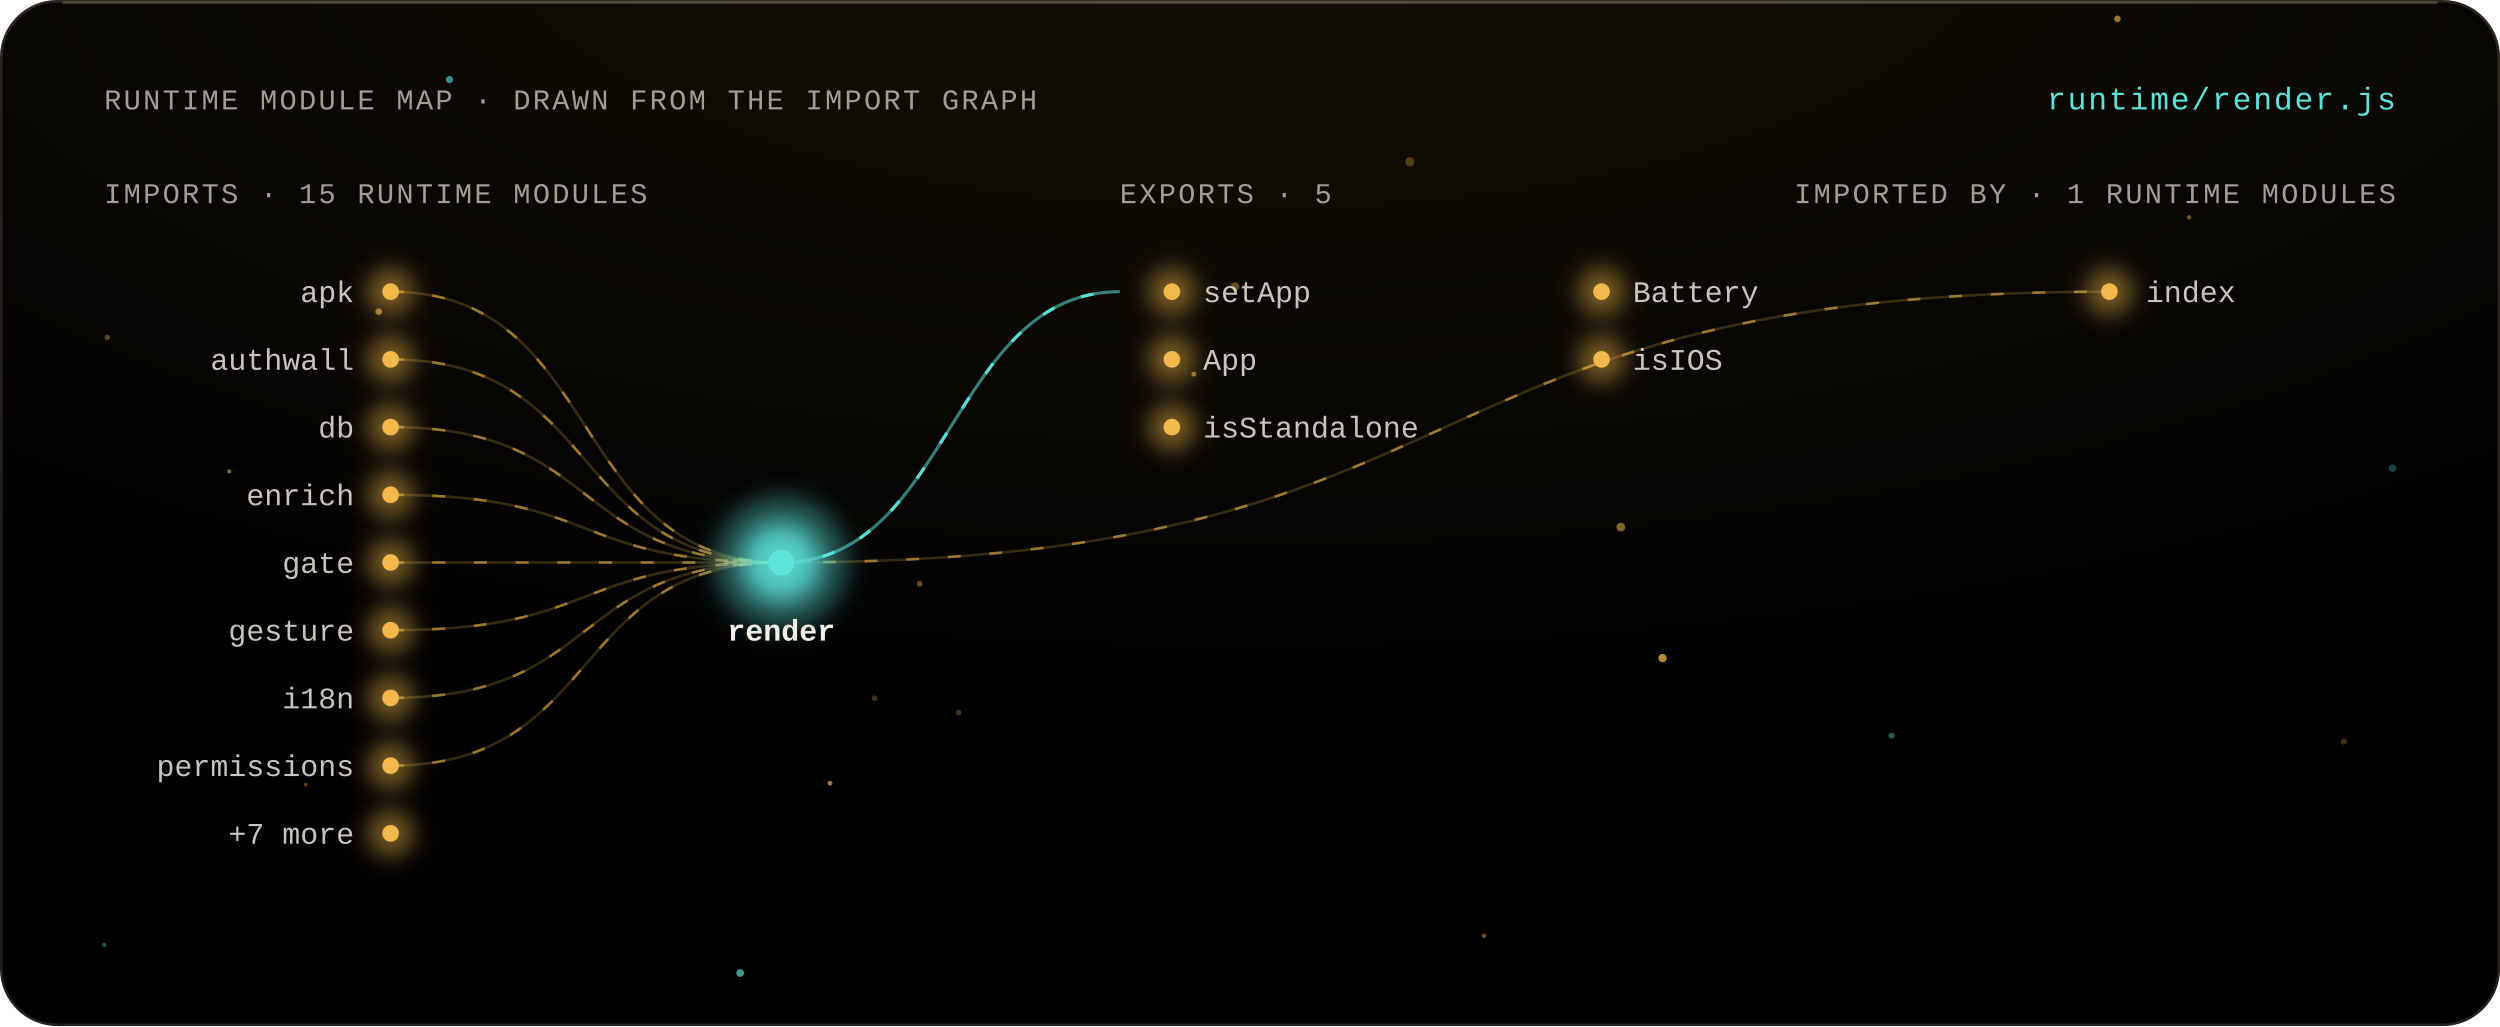
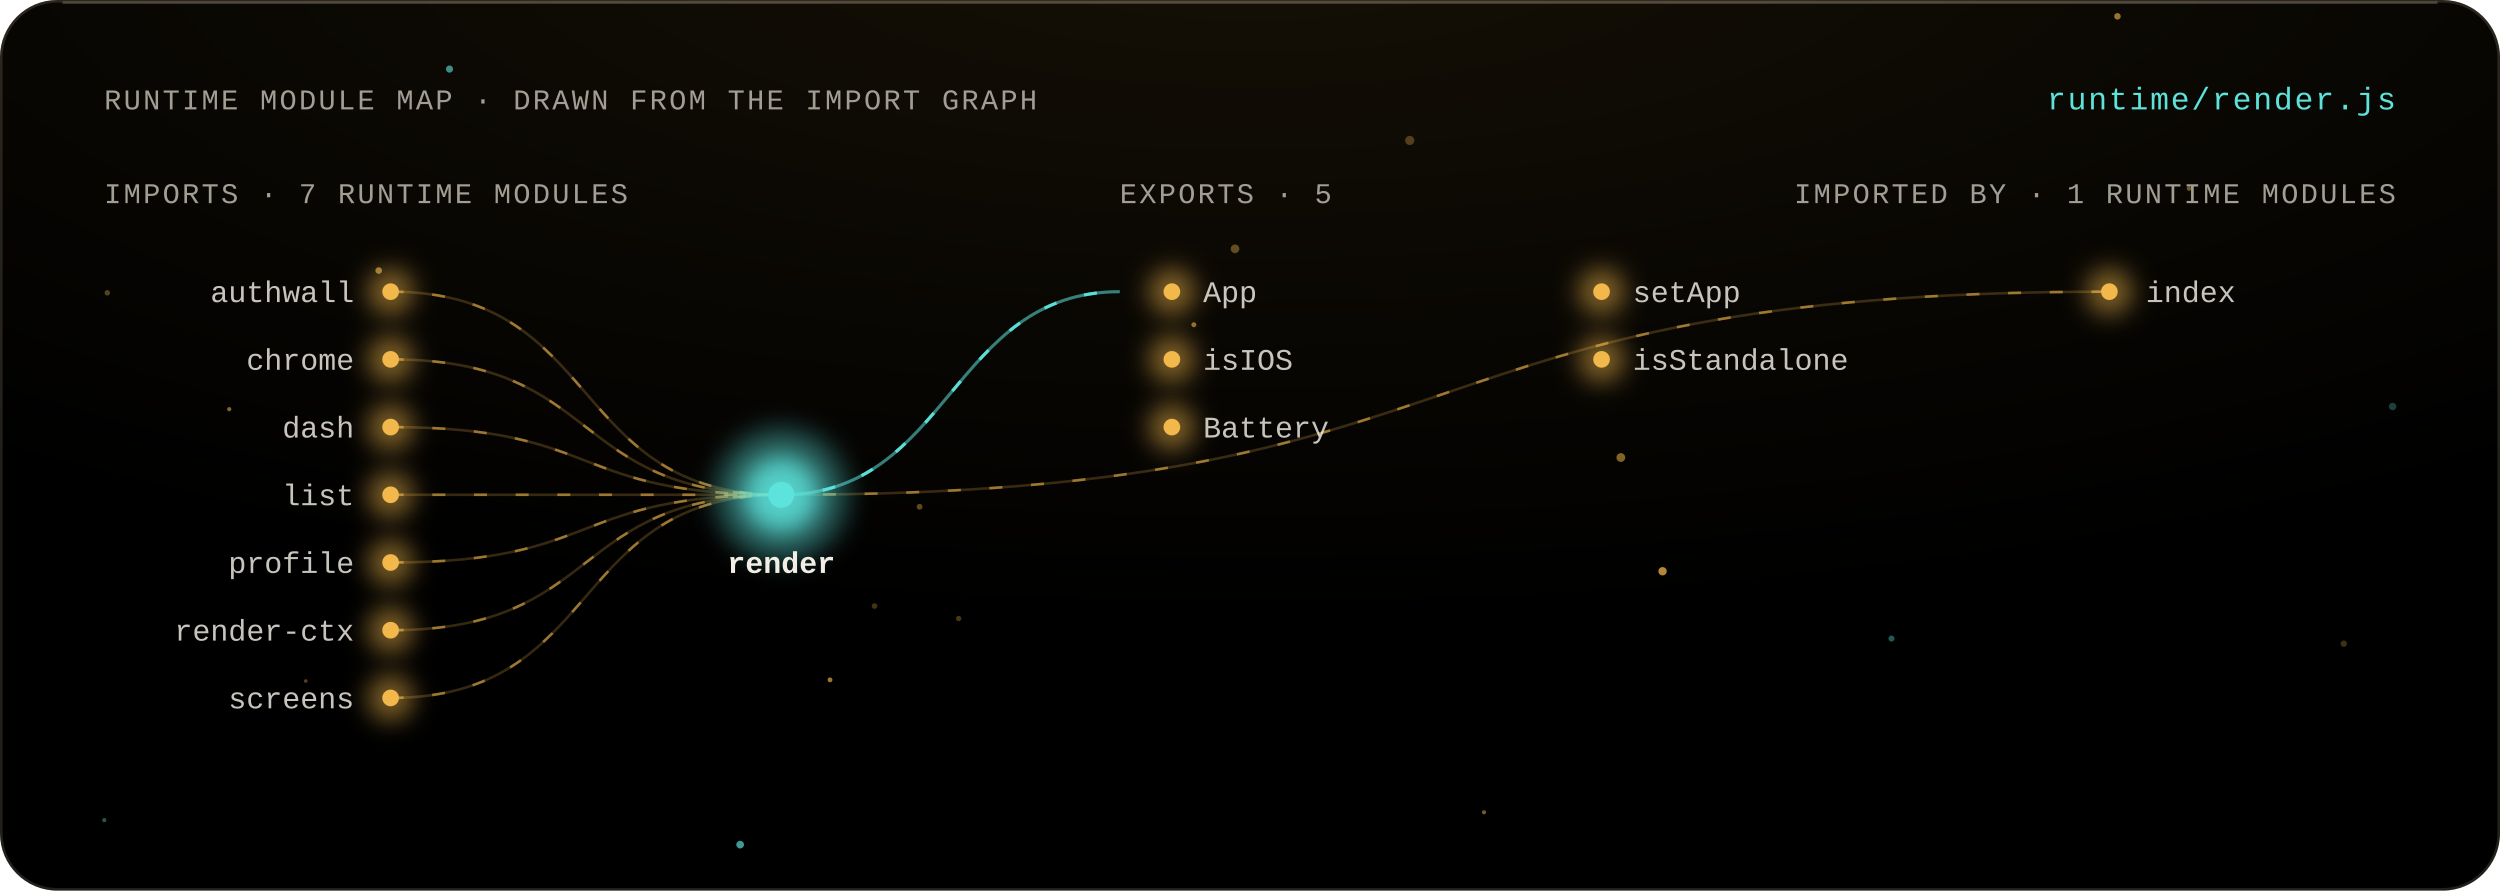
- <svg xmlns="http://www.w3.org/2000/svg" viewBox="0 0 960 394" width="960" height="394" role="img" aria-labelledby="t">
+ <svg xmlns="http://www.w3.org/2000/svg" viewBox="0 0 960 342" width="960" height="342" role="img" aria-labelledby="t">
  <style>
  text { font-family: 'Geist Mono', ui-monospace, 'Liberation Mono', Menlo, monospace; fill: #F2EEE6; }
  .m { fill: #A39E94; font-size: 11px; letter-spacing: .08em; }
  .l { font-size: 11.5px; }
  .h { font-size: 12px; fill: #5CE4DC; letter-spacing: .06em; }
  .flow { stroke-dasharray: 5 11; animation: flow 3s linear infinite; }
  @keyframes flow { to { stroke-dashoffset: -32; } }
  .breathe { animation: breathe 4.2s ease-in-out infinite; }
  @keyframes breathe { 50% { opacity: .38; } }
  .beat { animation: beat 2.6s ease-in-out infinite; transform-box: fill-box; transform-origin: center; }
  @keyframes beat { 50% { opacity: .55; transform: scale(1.35); } }
  .spin { transform-box: fill-box; transform-origin: center; animation: spin 48s linear infinite; }
  .spin-r { transform-box: fill-box; transform-origin: center; animation: spin 64s linear infinite reverse; }
  @keyframes spin { to { transform: rotate(360deg); } }
  @media (prefers-reduced-motion: reduce) { * { animation: none !important; } }
</style>
  <defs>
    <filter id="bloom" x="-80%" y="-80%" width="260%" height="260%">
      <feGaussianBlur stdDeviation="4.5" />
    </filter>
    <filter id="soft" x="-30%" y="-30%" width="160%" height="160%">
      <feGaussianBlur stdDeviation="1.4" />
    </filter>
    <radialGradient id="key" cx="50%" cy="-10%" r="80%">
      <stop offset="0" stop-color="#F2B84B" stop-opacity=".09" />
      <stop offset="1" stop-color="#F2B84B" stop-opacity="0" />
    </radialGradient>
    <linearGradient id="pair" x1="0" x2="1">
      <stop offset="0" stop-color="#F2B84B" />
      <stop offset="1" stop-color="#5CE4DC" />
    </linearGradient>
  </defs>
-   <rect width="960" height="394" rx="22" fill="#000" />
-   <rect width="960" height="394" rx="22" fill="url(#key)" />
-   <rect x=".5" y=".5" width="959" height="393" rx="21.5" fill="none" stroke="rgba(255,232,196,.14)" />
+   <rect width="960" height="342" rx="22" fill="#000" />
+   <rect width="960" height="342" rx="22" fill="url(#key)" />
+   <rect x=".5" y=".5" width="959" height="341" rx="21.5" fill="none" stroke="rgba(255,232,196,.14)" />
  <path d="M 24 1 H 936" stroke="rgba(255,238,208,.22)" stroke-width="1" />
  <g>
-     <circle cx="318.73" cy="300.76" r="0.93" fill="#F2B84B" opacity="0.66" class="breathe" style="animation-delay:-1.58s" />
-     <circle cx="284.22" cy="373.66" r="1.48" fill="#5CE4DC" opacity="0.67" class="breathe" style="animation-delay:-2.73s" />
-     <circle cx="172.61" cy="30.55" r="1.38" fill="#5CE4DC" opacity="0.61" class="breathe" style="animation-delay:-2.48s" />
-     <circle cx="41.2" cy="129.54" r="1.06" fill="#F2B84B" opacity="0.34" class="breathe" style="animation-delay:-2.69s" />
-     <circle cx="918.76" cy="179.83" r="1.43" fill="#5CE4DC" opacity="0.28" class="breathe" style="animation-delay:-3.46s" />
-     <circle cx="88.02" cy="181.01" r="0.82" fill="#F2B84B" opacity="0.54" class="breathe" style="animation-delay:-4.12s" />
-     <circle cx="541.34" cy="62.13" r="1.77" fill="#F2B84B" opacity="0.3" class="breathe" style="animation-delay:-1.16s" />
-     <circle cx="353.12" cy="224.19" r="1.13" fill="#F2B84B" opacity="0.39" class="breathe" style="animation-delay:-3.37s" />
-     <circle cx="368.12" cy="273.62" r="1.04" fill="#F2B84B" opacity="0.3" class="breathe" style="animation-delay:-1.01s" />
-     <circle cx="145.43" cy="119.68" r="1.28" fill="#F2B84B" opacity="0.61" class="breathe" style="animation-delay:-2.23s" />
-     <circle cx="40.04" cy="362.82" r="0.81" fill="#5CE4DC" opacity="0.38" class="breathe" style="animation-delay:-2.22s" />
-     <circle cx="335.82" cy="268.1" r="1.09" fill="#F2B84B" opacity="0.28" class="breathe" style="animation-delay:-2.71s" />
-     <circle cx="813.1" cy="7.23" r="1.26" fill="#F2B84B" opacity="0.61" class="breathe" style="animation-delay:-2.34s" />
-     <circle cx="622.41" cy="202.4" r="1.69" fill="#F2B84B" opacity="0.53" class="breathe" style="animation-delay:-4.09s" />
-     <circle cx="569.85" cy="359.35" r="0.81" fill="#F2B84B" opacity="0.48" class="breathe" style="animation-delay:-0.49s" />
-     <circle cx="726.34" cy="282.5" r="1.17" fill="#5CE4DC" opacity="0.39" class="breathe" style="animation-delay:-2.8s" />
-     <circle cx="458.44" cy="143.66" r="0.96" fill="#F2B84B" opacity="0.57" class="breathe" style="animation-delay:-3.22s" />
-     <circle cx="638.42" cy="252.72" r="1.6" fill="#F2B84B" opacity="0.74" class="breathe" style="animation-delay:-1.79s" />
-     <circle cx="117.42" cy="301.27" r="0.7" fill="#F2B84B" opacity="0.36" class="breathe" style="animation-delay:-3.94s" />
-     <circle cx="900.02" cy="284.75" r="1.23" fill="#F2B84B" opacity="0.26" class="breathe" style="animation-delay:-0.82s" />
-     <circle cx="474.25" cy="110.06" r="1.66" fill="#F2B84B" opacity="0.38" class="breathe" style="animation-delay:-1.22s" />
-     <circle cx="840.57" cy="83.45" r="0.84" fill="#F2B84B" opacity="0.46" class="breathe" style="animation-delay:-1.77s" />
+     <circle cx="318.73" cy="261.06" r="0.93" fill="#F2B84B" opacity="0.66" class="breathe" style="animation-delay:-1.58s" />
+     <circle cx="284.22" cy="324.34" r="1.48" fill="#5CE4DC" opacity="0.67" class="breathe" style="animation-delay:-2.73s" />
+     <circle cx="172.61" cy="26.52" r="1.38" fill="#5CE4DC" opacity="0.61" class="breathe" style="animation-delay:-2.48s" />
+     <circle cx="41.2" cy="112.44" r="1.06" fill="#F2B84B" opacity="0.34" class="breathe" style="animation-delay:-2.69s" />
+     <circle cx="918.76" cy="156.1" r="1.43" fill="#5CE4DC" opacity="0.28" class="breathe" style="animation-delay:-3.46s" />
+     <circle cx="88.02" cy="157.12" r="0.82" fill="#F2B84B" opacity="0.54" class="breathe" style="animation-delay:-4.12s" />
+     <circle cx="541.34" cy="53.93" r="1.77" fill="#F2B84B" opacity="0.3" class="breathe" style="animation-delay:-1.16s" />
+     <circle cx="353.12" cy="194.6" r="1.13" fill="#F2B84B" opacity="0.39" class="breathe" style="animation-delay:-3.37s" />
+     <circle cx="368.12" cy="237.51" r="1.04" fill="#F2B84B" opacity="0.3" class="breathe" style="animation-delay:-1.01s" />
+     <circle cx="145.43" cy="103.89" r="1.28" fill="#F2B84B" opacity="0.61" class="breathe" style="animation-delay:-2.23s" />
+     <circle cx="40.04" cy="314.93" r="0.81" fill="#5CE4DC" opacity="0.38" class="breathe" style="animation-delay:-2.22s" />
+     <circle cx="335.82" cy="232.72" r="1.09" fill="#F2B84B" opacity="0.28" class="breathe" style="animation-delay:-2.71s" />
+     <circle cx="813.1" cy="6.27" r="1.26" fill="#F2B84B" opacity="0.61" class="breathe" style="animation-delay:-2.34s" />
+     <circle cx="622.41" cy="175.69" r="1.69" fill="#F2B84B" opacity="0.53" class="breathe" style="animation-delay:-4.09s" />
+     <circle cx="569.85" cy="311.92" r="0.81" fill="#F2B84B" opacity="0.48" class="breathe" style="animation-delay:-0.49s" />
+     <circle cx="726.34" cy="245.21" r="1.17" fill="#5CE4DC" opacity="0.39" class="breathe" style="animation-delay:-2.8s" />
+     <circle cx="458.44" cy="124.7" r="0.96" fill="#F2B84B" opacity="0.57" class="breathe" style="animation-delay:-3.22s" />
+     <circle cx="638.42" cy="219.36" r="1.6" fill="#F2B84B" opacity="0.74" class="breathe" style="animation-delay:-1.79s" />
+     <circle cx="117.42" cy="261.51" r="0.7" fill="#F2B84B" opacity="0.36" class="breathe" style="animation-delay:-3.94s" />
+     <circle cx="900.02" cy="247.17" r="1.23" fill="#F2B84B" opacity="0.26" class="breathe" style="animation-delay:-0.82s" />
+     <circle cx="474.25" cy="95.54" r="1.66" fill="#F2B84B" opacity="0.38" class="breathe" style="animation-delay:-1.22s" />
+     <circle cx="840.57" cy="72.44" r="0.84" fill="#F2B84B" opacity="0.46" class="breathe" style="animation-delay:-1.77s" />
  </g>
  <text x="40" y="42" class="m" text-anchor="start">RUNTIME MODULE MAP · DRAWN FROM THE IMPORT GRAPH</text>
  <text x="920" y="42" class="h" text-anchor="end">runtime/render.js</text>
-   <text x="40" y="78" class="m" text-anchor="start">IMPORTS · 15 RUNTIME MODULES</text>
+   <text x="40" y="78" class="m" text-anchor="start">IMPORTS · 7 RUNTIME MODULES</text>
  <text x="430" y="78" class="m" text-anchor="start">EXPORTS · 5</text>
  <text x="920" y="78" class="m" text-anchor="end">IMPORTED BY · 1 RUNTIME MODULES</text>
-   <path d="M 150 112 C 232.5 112, 217.5 216, 300 216" fill="none" stroke="#F2B84B" stroke-opacity="0.22" stroke-width="1" />
-   <path d="M 150 112 C 232.5 112, 217.5 216, 300 216" fill="none" stroke="#F2B84B" stroke-opacity="0.55" stroke-width="1" class="flow" />
+   <path d="M 150 112 C 232.5 112, 217.5 190, 300 190" fill="none" stroke="#F2B84B" stroke-opacity="0.22" stroke-width="1" />
+   <path d="M 150 112 C 232.5 112, 217.5 190, 300 190" fill="none" stroke="#F2B84B" stroke-opacity="0.55" stroke-width="1" class="flow" />
  <g>
    <circle cx="150" cy="112" r="9" fill="#F2B84B" opacity="0.5" filter="url(#bloom)" class="breathe" style="animation-delay:-0.74s" />
    <circle cx="150" cy="112" r="3.2" fill="#F2B84B" />
  </g>
-   <text x="136" y="116" class="l" text-anchor="end" fill="#F2EEE6" fill-opacity=".82">apk</text>
-   <path d="M 150 138 C 232.5 138, 217.5 216, 300 216" fill="none" stroke="#F2B84B" stroke-opacity="0.22" stroke-width="1" />
-   <path d="M 150 138 C 232.5 138, 217.5 216, 300 216" fill="none" stroke="#F2B84B" stroke-opacity="0.55" stroke-width="1" class="flow" />
+   <text x="136" y="116" class="l" text-anchor="end" fill="#F2EEE6" fill-opacity=".82">authwall</text>
+   <path d="M 150 138 C 232.5 138, 217.5 190, 300 190" fill="none" stroke="#F2B84B" stroke-opacity="0.22" stroke-width="1" />
+   <path d="M 150 138 C 232.5 138, 217.5 190, 300 190" fill="none" stroke="#F2B84B" stroke-opacity="0.55" stroke-width="1" class="flow" />
  <g>
    <circle cx="150" cy="138" r="9" fill="#F2B84B" opacity="0.5" filter="url(#bloom)" class="breathe" style="animation-delay:-0.83s" />
    <circle cx="150" cy="138" r="3.2" fill="#F2B84B" />
  </g>
-   <text x="136" y="142" class="l" text-anchor="end" fill="#F2EEE6" fill-opacity=".82">authwall</text>
-   <path d="M 150 164 C 232.5 164, 217.5 216, 300 216" fill="none" stroke="#F2B84B" stroke-opacity="0.22" stroke-width="1" />
-   <path d="M 150 164 C 232.5 164, 217.5 216, 300 216" fill="none" stroke="#F2B84B" stroke-opacity="0.55" stroke-width="1" class="flow" />
+   <text x="136" y="142" class="l" text-anchor="end" fill="#F2EEE6" fill-opacity=".82">chrome</text>
+   <path d="M 150 164 C 232.5 164, 217.5 190, 300 190" fill="none" stroke="#F2B84B" stroke-opacity="0.22" stroke-width="1" />
+   <path d="M 150 164 C 232.5 164, 217.5 190, 300 190" fill="none" stroke="#F2B84B" stroke-opacity="0.55" stroke-width="1" class="flow" />
  <g>
    <circle cx="150" cy="164" r="9" fill="#F2B84B" opacity="0.5" filter="url(#bloom)" class="breathe" style="animation-delay:-1.33s" />
    <circle cx="150" cy="164" r="3.2" fill="#F2B84B" />
  </g>
-   <text x="136" y="168" class="l" text-anchor="end" fill="#F2EEE6" fill-opacity=".82">db</text>
-   <path d="M 150 190 C 232.5 190, 217.5 216, 300 216" fill="none" stroke="#F2B84B" stroke-opacity="0.22" stroke-width="1" />
-   <path d="M 150 190 C 232.5 190, 217.5 216, 300 216" fill="none" stroke="#F2B84B" stroke-opacity="0.55" stroke-width="1" class="flow" />
+   <text x="136" y="168" class="l" text-anchor="end" fill="#F2EEE6" fill-opacity=".82">dash</text>
+   <path d="M 150 190 C 232.5 190, 217.5 190, 300 190" fill="none" stroke="#F2B84B" stroke-opacity="0.22" stroke-width="1" />
+   <path d="M 150 190 C 232.5 190, 217.5 190, 300 190" fill="none" stroke="#F2B84B" stroke-opacity="0.55" stroke-width="1" class="flow" />
  <g>
    <circle cx="150" cy="190" r="9" fill="#F2B84B" opacity="0.5" filter="url(#bloom)" class="breathe" style="animation-delay:-3.05s" />
    <circle cx="150" cy="190" r="3.2" fill="#F2B84B" />
  </g>
-   <text x="136" y="194" class="l" text-anchor="end" fill="#F2EEE6" fill-opacity=".82">enrich</text>
-   <path d="M 150 216 C 232.5 216, 217.5 216, 300 216" fill="none" stroke="#F2B84B" stroke-opacity="0.22" stroke-width="1" />
-   <path d="M 150 216 C 232.5 216, 217.5 216, 300 216" fill="none" stroke="#F2B84B" stroke-opacity="0.55" stroke-width="1" class="flow" />
+   <text x="136" y="194" class="l" text-anchor="end" fill="#F2EEE6" fill-opacity=".82">list</text>
+   <path d="M 150 216 C 232.5 216, 217.5 190, 300 190" fill="none" stroke="#F2B84B" stroke-opacity="0.22" stroke-width="1" />
+   <path d="M 150 216 C 232.5 216, 217.5 190, 300 190" fill="none" stroke="#F2B84B" stroke-opacity="0.55" stroke-width="1" class="flow" />
  <g>
    <circle cx="150" cy="216" r="9" fill="#F2B84B" opacity="0.5" filter="url(#bloom)" class="breathe" style="animation-delay:-3.28s" />
    <circle cx="150" cy="216" r="3.2" fill="#F2B84B" />
  </g>
-   <text x="136" y="220" class="l" text-anchor="end" fill="#F2EEE6" fill-opacity=".82">gate</text>
-   <path d="M 150 242 C 232.5 242, 217.5 216, 300 216" fill="none" stroke="#F2B84B" stroke-opacity="0.22" stroke-width="1" />
-   <path d="M 150 242 C 232.5 242, 217.5 216, 300 216" fill="none" stroke="#F2B84B" stroke-opacity="0.55" stroke-width="1" class="flow" />
+   <text x="136" y="220" class="l" text-anchor="end" fill="#F2EEE6" fill-opacity=".82">profile</text>
+   <path d="M 150 242 C 232.5 242, 217.5 190, 300 190" fill="none" stroke="#F2B84B" stroke-opacity="0.22" stroke-width="1" />
+   <path d="M 150 242 C 232.5 242, 217.5 190, 300 190" fill="none" stroke="#F2B84B" stroke-opacity="0.55" stroke-width="1" class="flow" />
  <g>
    <circle cx="150" cy="242" r="9" fill="#F2B84B" opacity="0.5" filter="url(#bloom)" class="breathe" style="animation-delay:-1.5s" />
    <circle cx="150" cy="242" r="3.2" fill="#F2B84B" />
  </g>
-   <text x="136" y="246" class="l" text-anchor="end" fill="#F2EEE6" fill-opacity=".82">gesture</text>
-   <path d="M 150 268 C 232.5 268, 217.5 216, 300 216" fill="none" stroke="#F2B84B" stroke-opacity="0.22" stroke-width="1" />
-   <path d="M 150 268 C 232.5 268, 217.5 216, 300 216" fill="none" stroke="#F2B84B" stroke-opacity="0.55" stroke-width="1" class="flow" />
+   <text x="136" y="246" class="l" text-anchor="end" fill="#F2EEE6" fill-opacity=".82">render-ctx</text>
+   <path d="M 150 268 C 232.5 268, 217.5 190, 300 190" fill="none" stroke="#F2B84B" stroke-opacity="0.22" stroke-width="1" />
+   <path d="M 150 268 C 232.5 268, 217.5 190, 300 190" fill="none" stroke="#F2B84B" stroke-opacity="0.55" stroke-width="1" class="flow" />
  <g>
    <circle cx="150" cy="268" r="9" fill="#F2B84B" opacity="0.5" filter="url(#bloom)" class="breathe" style="animation-delay:-0.62s" />
    <circle cx="150" cy="268" r="3.2" fill="#F2B84B" />
  </g>
-   <text x="136" y="272" class="l" text-anchor="end" fill="#F2EEE6" fill-opacity=".82">i18n</text>
-   <path d="M 150 294 C 232.5 294, 217.5 216, 300 216" fill="none" stroke="#F2B84B" stroke-opacity="0.22" stroke-width="1" />
-   <path d="M 150 294 C 232.5 294, 217.5 216, 300 216" fill="none" stroke="#F2B84B" stroke-opacity="0.55" stroke-width="1" class="flow" />
+   <text x="136" y="272" class="l" text-anchor="end" fill="#F2EEE6" fill-opacity=".82">screens</text>
+   <path d="M 300 190 C 580.5 190, 529.5 112, 810 112" fill="none" stroke="#F2B84B" stroke-opacity="0.22" stroke-width="1" />
+   <path d="M 300 190 C 580.5 190, 529.5 112, 810 112" fill="none" stroke="#F2B84B" stroke-opacity="0.55" stroke-width="1" class="flow" />
  <g>
-     <circle cx="150" cy="294" r="9" fill="#F2B84B" opacity="0.5" filter="url(#bloom)" class="breathe" style="animation-delay:-2.84s" />
-     <circle cx="150" cy="294" r="3.2" fill="#F2B84B" />
-   </g>
-   <text x="136" y="298" class="l" text-anchor="end" fill="#F2EEE6" fill-opacity=".82">permissions</text>
-   <g>
-     <circle cx="150" cy="320" r="9" fill="#F2B84B" opacity="0.5" filter="url(#bloom)" class="breathe" style="animation-delay:-1.18s" />
-     <circle cx="150" cy="320" r="3.2" fill="#F2B84B" />
-   </g>
-   <text x="136" y="324" class="l" text-anchor="end" fill="#F2EEE6" fill-opacity=".82">+7 more</text>
-   <path d="M 300 216 C 580.5 216, 529.5 112, 810 112" fill="none" stroke="#F2B84B" stroke-opacity="0.22" stroke-width="1" />
-   <path d="M 300 216 C 580.5 216, 529.5 112, 810 112" fill="none" stroke="#F2B84B" stroke-opacity="0.55" stroke-width="1" class="flow" />
-   <g>
-     <circle cx="810" cy="112" r="9" fill="#F2B84B" opacity="0.5" filter="url(#bloom)" class="breathe" style="animation-delay:-3.79s" />
+     <circle cx="810" cy="112" r="9" fill="#F2B84B" opacity="0.5" filter="url(#bloom)" class="breathe" style="animation-delay:-2.84s" />
    <circle cx="810" cy="112" r="3.2" fill="#F2B84B" />
  </g>
  <text x="824" y="116" class="l" text-anchor="start" fill="#F2EEE6" fill-opacity=".82">index</text>
-   <circle cx="300" cy="216" r="26" fill="#5CE4DC" opacity=".35" filter="url(#bloom)" class="beat" />
+   <circle cx="300" cy="190" r="26" fill="#5CE4DC" opacity=".35" filter="url(#bloom)" class="beat" />
  <g>
-     <circle cx="300" cy="216" r="15" fill="#5CE4DC" opacity="0.85" filter="url(#bloom)" class="beat" style="animation-delay:-0s" />
-     <circle cx="300" cy="216" r="5" fill="#5CE4DC" />
+     <circle cx="300" cy="190" r="15" fill="#5CE4DC" opacity="0.85" filter="url(#bloom)" class="beat" style="animation-delay:-0s" />
+     <circle cx="300" cy="190" r="5" fill="#5CE4DC" />
  </g>
-   <text x="300" y="246" class="l" text-anchor="middle" fill="#5CE4DC" font-weight="700" font-size="13">render</text>
-   <path d="M 300 216 C 365 216, 365 112, 430 112" fill="none" stroke="#5CE4DC" stroke-opacity="0.55" stroke-width="1.2" />
-   <path d="M 300 216 C 365 216, 365 112, 430 112" fill="none" stroke="#5CE4DC" stroke-opacity="0.95" stroke-width="1.2" class="flow" />
+   <text x="300" y="220" class="l" text-anchor="middle" fill="#5CE4DC" font-weight="700" font-size="13">render</text>
+   <path d="M 300 190 C 365 190, 365 112, 430 112" fill="none" stroke="#5CE4DC" stroke-opacity="0.55" stroke-width="1.2" />
+   <path d="M 300 190 C 365 190, 365 112, 430 112" fill="none" stroke="#5CE4DC" stroke-opacity="0.95" stroke-width="1.2" class="flow" />
  <g>
-     <circle cx="450" cy="112" r="9" fill="#F2B84B" opacity="0.5" filter="url(#bloom)" class="breathe" style="animation-delay:-3.38s" />
+     <circle cx="450" cy="112" r="9" fill="#F2B84B" opacity="0.5" filter="url(#bloom)" class="breathe" style="animation-delay:-1.18s" />
    <circle cx="450" cy="112" r="3.2" fill="#F2B84B" />
  </g>
-   <text x="462" y="116" class="l" text-anchor="start" fill="#F2EEE6" fill-opacity=".82">setApp</text>
+   <text x="462" y="116" class="l" text-anchor="start" fill="#F2EEE6" fill-opacity=".82">App</text>
  <g>
-     <circle cx="615" cy="112" r="9" fill="#F2B84B" opacity="0.5" filter="url(#bloom)" class="breathe" style="animation-delay:-2.6s" />
+     <circle cx="615" cy="112" r="9" fill="#F2B84B" opacity="0.5" filter="url(#bloom)" class="breathe" style="animation-delay:-3.79s" />
    <circle cx="615" cy="112" r="3.2" fill="#F2B84B" />
  </g>
-   <text x="627" y="116" class="l" text-anchor="start" fill="#F2EEE6" fill-opacity=".82">Battery</text>
+   <text x="627" y="116" class="l" text-anchor="start" fill="#F2EEE6" fill-opacity=".82">setApp</text>
  <g>
-     <circle cx="450" cy="138" r="9" fill="#F2B84B" opacity="0.5" filter="url(#bloom)" class="breathe" style="animation-delay:-0.4s" />
+     <circle cx="450" cy="138" r="9" fill="#F2B84B" opacity="0.5" filter="url(#bloom)" class="breathe" style="animation-delay:-3.38s" />
    <circle cx="450" cy="138" r="3.2" fill="#F2B84B" />
  </g>
-   <text x="462" y="142" class="l" text-anchor="start" fill="#F2EEE6" fill-opacity=".82">App</text>
+   <text x="462" y="142" class="l" text-anchor="start" fill="#F2EEE6" fill-opacity=".82">isIOS</text>
  <g>
-     <circle cx="615" cy="138" r="9" fill="#F2B84B" opacity="0.5" filter="url(#bloom)" class="breathe" style="animation-delay:-2.46s" />
+     <circle cx="615" cy="138" r="9" fill="#F2B84B" opacity="0.5" filter="url(#bloom)" class="breathe" style="animation-delay:-2.6s" />
    <circle cx="615" cy="138" r="3.2" fill="#F2B84B" />
  </g>
-   <text x="627" y="142" class="l" text-anchor="start" fill="#F2EEE6" fill-opacity=".82">isIOS</text>
+   <text x="627" y="142" class="l" text-anchor="start" fill="#F2EEE6" fill-opacity=".82">isStandalone</text>
  <g>
-     <circle cx="450" cy="164" r="9" fill="#F2B84B" opacity="0.5" filter="url(#bloom)" class="breathe" style="animation-delay:-0.72s" />
+     <circle cx="450" cy="164" r="9" fill="#F2B84B" opacity="0.5" filter="url(#bloom)" class="breathe" style="animation-delay:-0.4s" />
    <circle cx="450" cy="164" r="3.2" fill="#F2B84B" />
  </g>
-   <text x="462" y="168" class="l" text-anchor="start" fill="#F2EEE6" fill-opacity=".82">isStandalone</text>
+   <text x="462" y="168" class="l" text-anchor="start" fill="#F2EEE6" fill-opacity=".82">Battery</text>
</svg>
